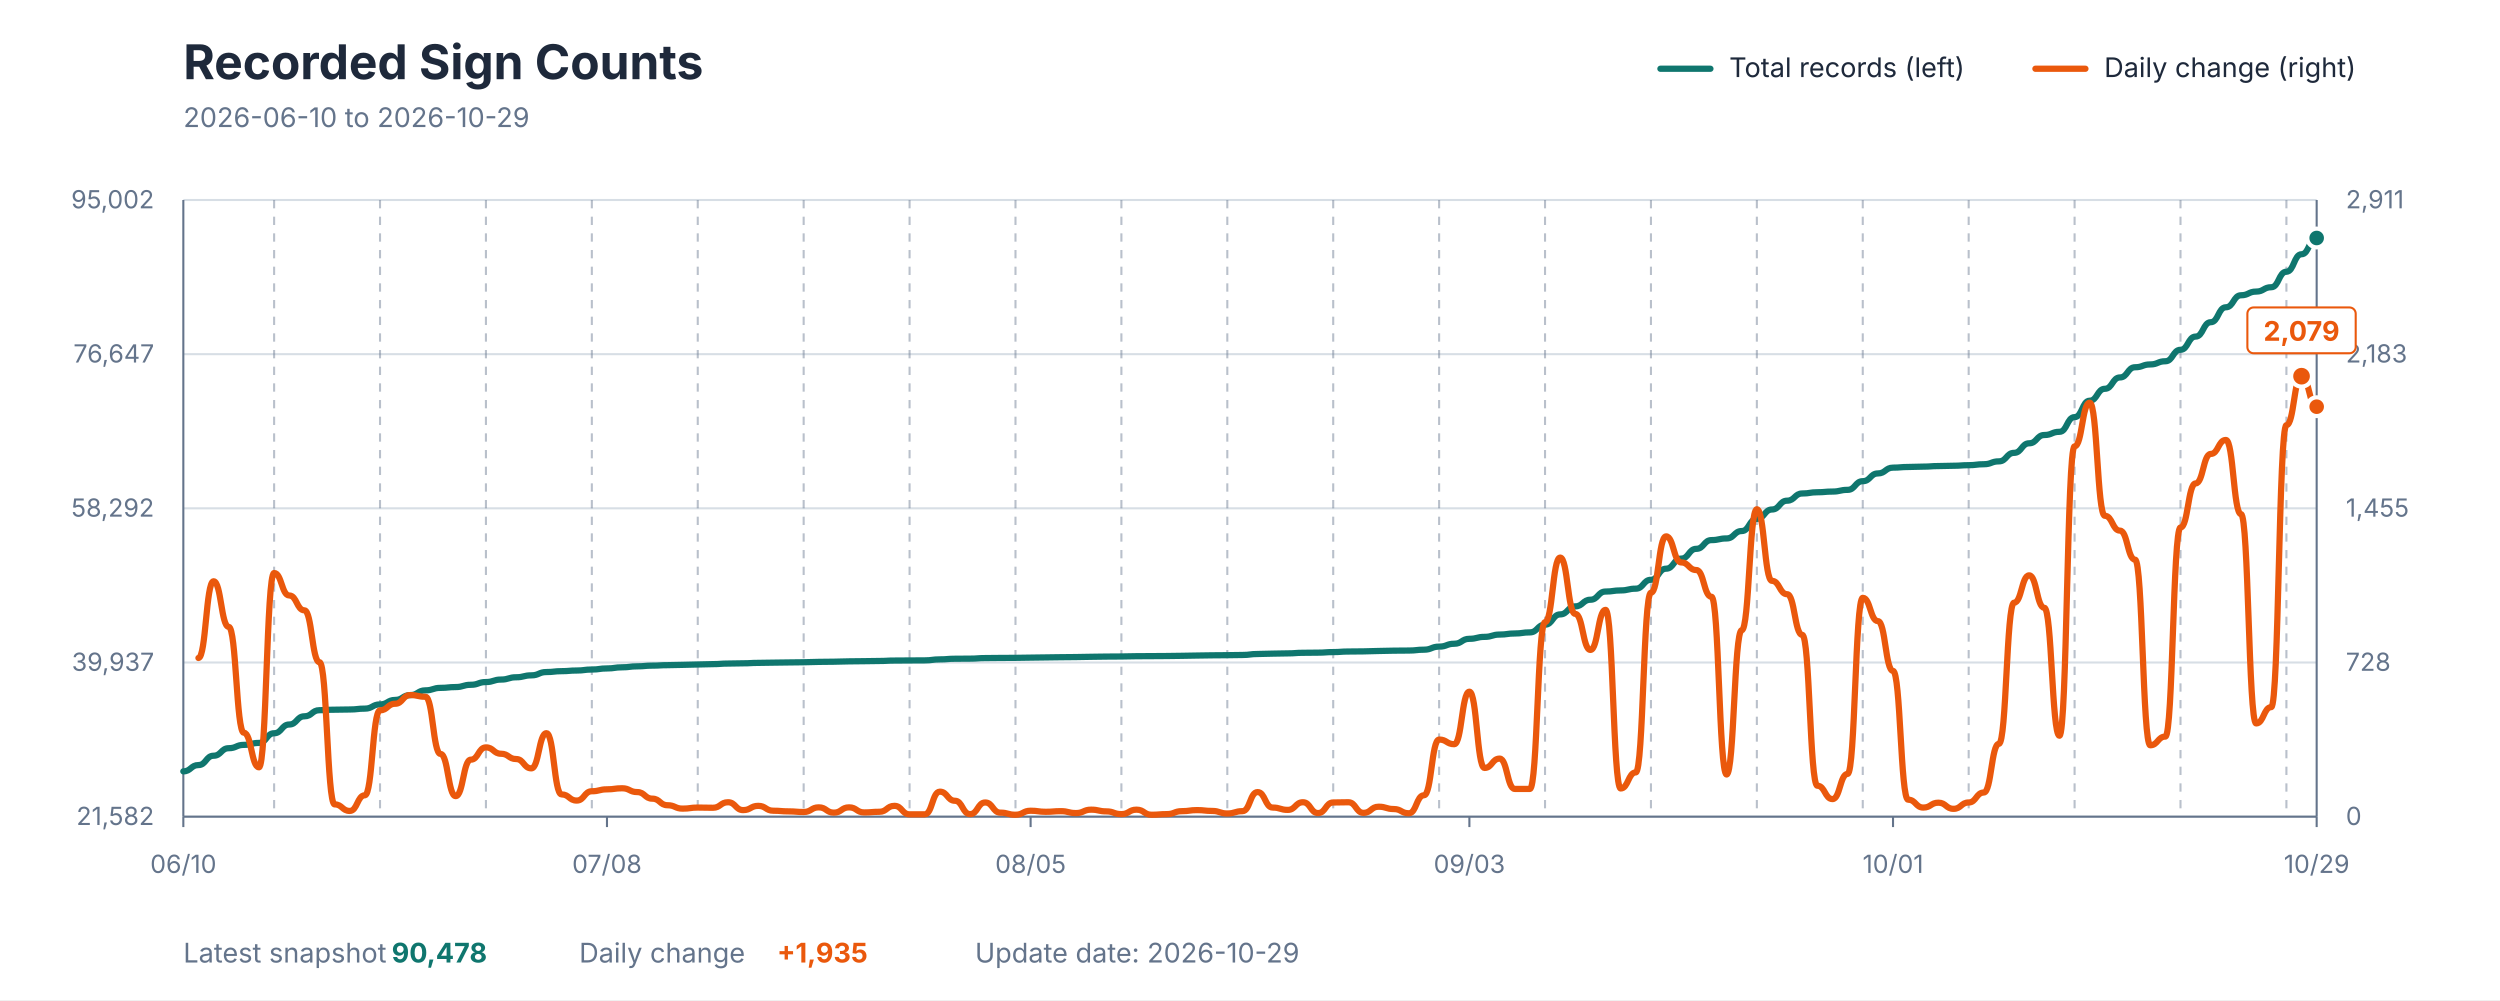
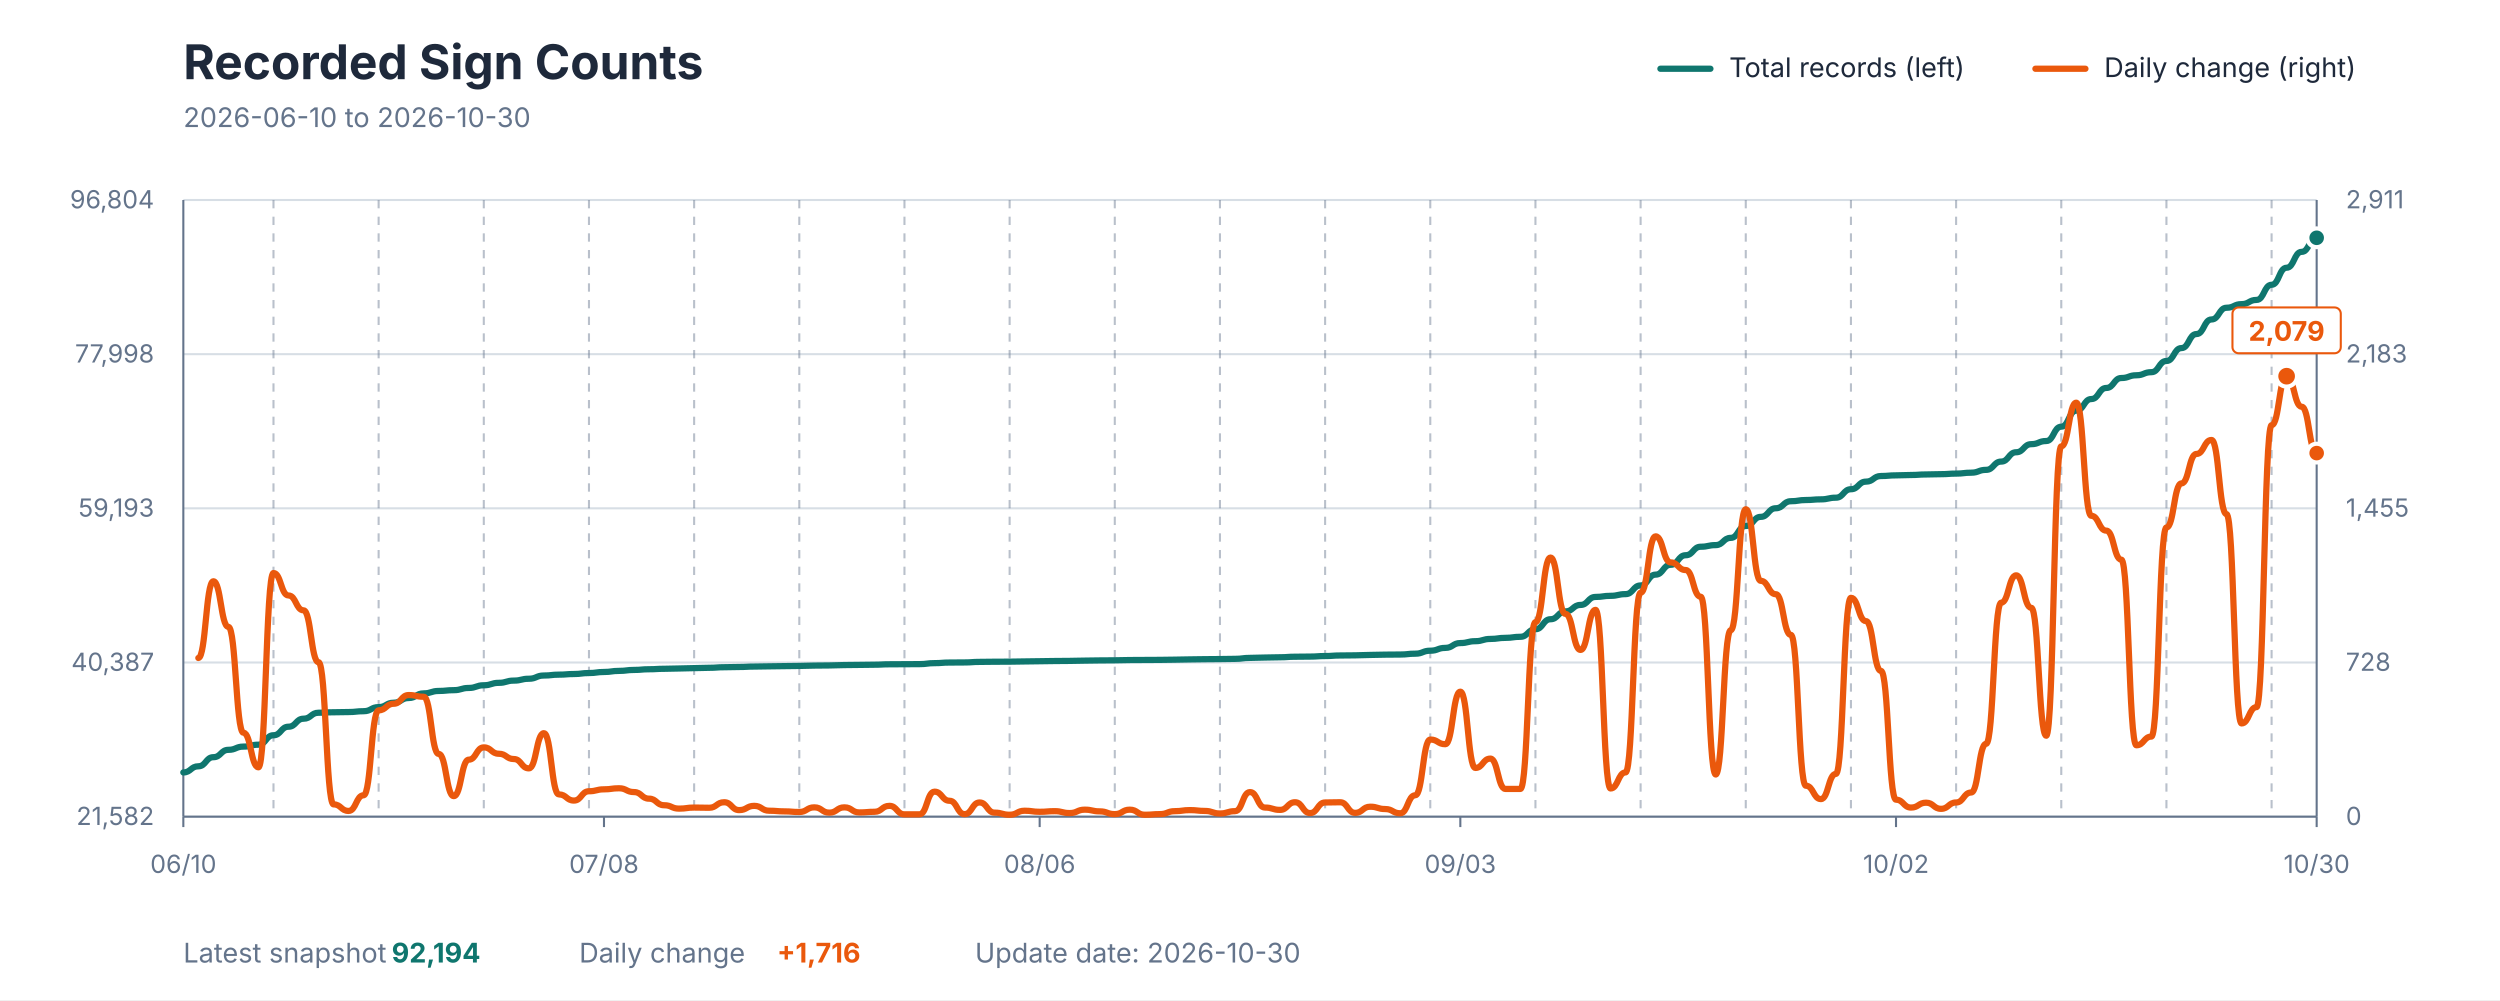
<svg xmlns="http://www.w3.org/2000/svg" viewBox="0 0 1200 480" role="img" aria-labelledby="title description">
  <style>
    text { font-family: -apple-system, BlinkMacSystemFont, "Segoe UI", sans-serif; }
    .title { fill: #1E293B; font-size: 23px; font-weight: 700; }
    .subtitle { fill: #64748B; font-size: 13px; }
    .axis-label { fill: #64748B; font-size: 12px; }
    .grid { stroke: #D7DEE5; stroke-width: 1; }
    .week { stroke: #64748B; stroke-width: 1; stroke-dasharray: 4 4; opacity: 0.45; }
    .axis { stroke: #64748B; stroke-width: 1; }
    .legend { fill: #1E293B; font-size: 13px; }
    .value { font-size: 13px; font-weight: 700; }
  </style>
  <rect width="1200" height="480" fill="#FFFFFF" />
  <text x="88" y="38" class="title">Recorded Sign Counts</text>
-   <text x="88" y="61" class="subtitle">2026-06-10 to 2026-10-29</text>
+   <text x="88" y="61" class="subtitle">2026-06-10 to 2026-10-30</text>
  <line x1="797" y1="33" x2="821" y2="33" stroke="#0F766E" stroke-width="3" stroke-linecap="round" />
  <text x="830" y="37" class="legend">Total records (left)</text>
  <line x1="977" y1="33" x2="1001" y2="33" stroke="#EA580C" stroke-width="3" stroke-linecap="round" />
  <text x="1010" y="37" class="legend">Daily change (right)</text>
  <line x1="88" y1="392" x2="1112" y2="392" class="grid" />
  <line x1="88" y1="318" x2="1112" y2="318" class="grid" />
  <line x1="88" y1="244" x2="1112" y2="244" class="grid" />
  <line x1="88" y1="170" x2="1112" y2="170" class="grid" />
  <line x1="88" y1="96" x2="1112" y2="96" class="grid" />
-   <line x1="131.574" y1="96" x2="131.574" y2="392" class="week" />
-   <line x1="182.411" y1="96" x2="182.411" y2="392" class="week" />
-   <line x1="233.248" y1="96" x2="233.248" y2="392" class="week" />
-   <line x1="284.085" y1="96" x2="284.085" y2="392" class="week" />
-   <line x1="334.922" y1="96" x2="334.922" y2="392" class="week" />
-   <line x1="385.759" y1="96" x2="385.759" y2="392" class="week" />
-   <line x1="436.596" y1="96" x2="436.596" y2="392" class="week" />
-   <line x1="487.433" y1="96" x2="487.433" y2="392" class="week" />
-   <line x1="538.27" y1="96" x2="538.27" y2="392" class="week" />
-   <line x1="589.106" y1="96" x2="589.106" y2="392" class="week" />
-   <line x1="639.943" y1="96" x2="639.943" y2="392" class="week" />
-   <line x1="690.78" y1="96" x2="690.78" y2="392" class="week" />
-   <line x1="741.617" y1="96" x2="741.617" y2="392" class="week" />
-   <line x1="792.454" y1="96" x2="792.454" y2="392" class="week" />
-   <line x1="843.291" y1="96" x2="843.291" y2="392" class="week" />
-   <line x1="894.128" y1="96" x2="894.128" y2="392" class="week" />
-   <line x1="944.965" y1="96" x2="944.965" y2="392" class="week" />
-   <line x1="995.801" y1="96" x2="995.801" y2="392" class="week" />
-   <line x1="1046.638" y1="96" x2="1046.638" y2="392" class="week" />
-   <line x1="1097.475" y1="96" x2="1097.475" y2="392" class="week" />
+   <line x1="131.268" y1="96" x2="131.268" y2="392" class="week" />
+   <line x1="181.746" y1="96" x2="181.746" y2="392" class="week" />
+   <line x1="232.225" y1="96" x2="232.225" y2="392" class="week" />
+   <line x1="282.704" y1="96" x2="282.704" y2="392" class="week" />
+   <line x1="333.183" y1="96" x2="333.183" y2="392" class="week" />
+   <line x1="383.662" y1="96" x2="383.662" y2="392" class="week" />
+   <line x1="434.141" y1="96" x2="434.141" y2="392" class="week" />
+   <line x1="484.62" y1="96" x2="484.62" y2="392" class="week" />
+   <line x1="535.099" y1="96" x2="535.099" y2="392" class="week" />
+   <line x1="585.577" y1="96" x2="585.577" y2="392" class="week" />
+   <line x1="636.056" y1="96" x2="636.056" y2="392" class="week" />
+   <line x1="686.535" y1="96" x2="686.535" y2="392" class="week" />
+   <line x1="737.014" y1="96" x2="737.014" y2="392" class="week" />
+   <line x1="787.493" y1="96" x2="787.493" y2="392" class="week" />
+   <line x1="837.972" y1="96" x2="837.972" y2="392" class="week" />
+   <line x1="888.451" y1="96" x2="888.451" y2="392" class="week" />
+   <line x1="938.93" y1="96" x2="938.93" y2="392" class="week" />
+   <line x1="989.408" y1="96" x2="989.408" y2="392" class="week" />
+   <line x1="1039.887" y1="96" x2="1039.887" y2="392" class="week" />
+   <line x1="1090.366" y1="96" x2="1090.366" y2="392" class="week" />
  <line x1="88" y1="96" x2="88" y2="392" class="axis" />
  <line x1="1112" y1="96" x2="1112" y2="392" class="axis" />
  <line x1="88" y1="392" x2="1112" y2="392" class="axis" />
  <text x="74" y="396" text-anchor="end" class="axis-label">21,582</text>
-   <text x="74" y="322" text-anchor="end" class="axis-label">39,937</text>
-   <text x="74" y="248" text-anchor="end" class="axis-label">58,292</text>
-   <text x="74" y="174" text-anchor="end" class="axis-label">76,647</text>
-   <text x="74" y="100" text-anchor="end" class="axis-label">95,002</text>
+   <text x="74" y="322" text-anchor="end" class="axis-label">40,387</text>
+   <text x="74" y="248" text-anchor="end" class="axis-label">59,193</text>
+   <text x="74" y="174" text-anchor="end" class="axis-label">77,998</text>
+   <text x="74" y="100" text-anchor="end" class="axis-label">96,804</text>
  <text x="1126" y="396" text-anchor="start" class="axis-label">0</text>
  <text x="1126" y="322" text-anchor="start" class="axis-label">728</text>
  <text x="1126" y="248" text-anchor="start" class="axis-label">1,455</text>
  <text x="1126" y="174" text-anchor="start" class="axis-label">2,183</text>
  <text x="1126" y="100" text-anchor="start" class="axis-label">2,911</text>
  <line x1="88" y1="392" x2="88" y2="397" class="axis" />
  <text x="88" y="419" text-anchor="middle" class="axis-label">06/10</text>
-   <line x1="291.348" y1="392" x2="291.348" y2="397" class="axis" />
-   <text x="291.348" y="419" text-anchor="middle" class="axis-label">07/08</text>
-   <line x1="494.695" y1="392" x2="494.695" y2="397" class="axis" />
-   <text x="494.695" y="419" text-anchor="middle" class="axis-label">08/05</text>
-   <line x1="705.305" y1="392" x2="705.305" y2="397" class="axis" />
-   <text x="705.305" y="419" text-anchor="middle" class="axis-label">09/03</text>
-   <line x1="908.652" y1="392" x2="908.652" y2="397" class="axis" />
-   <text x="908.652" y="419" text-anchor="middle" class="axis-label">10/01</text>
+   <line x1="289.915" y1="392" x2="289.915" y2="397" class="axis" />
+   <text x="289.915" y="419" text-anchor="middle" class="axis-label">07/08</text>
+   <line x1="499.042" y1="392" x2="499.042" y2="397" class="axis" />
+   <text x="499.042" y="419" text-anchor="middle" class="axis-label">08/06</text>
+   <line x1="700.958" y1="392" x2="700.958" y2="397" class="axis" />
+   <text x="700.958" y="419" text-anchor="middle" class="axis-label">09/03</text>
+   <line x1="910.085" y1="392" x2="910.085" y2="397" class="axis" />
+   <text x="910.085" y="419" text-anchor="middle" class="axis-label">10/02</text>
  <line x1="1112" y1="392" x2="1112" y2="397" class="axis" />
-   <text x="1112" y="419" text-anchor="middle" class="axis-label">10/29</text>
-   <path d="M 88.00 370.25 C 91.63 370.25, 91.63 367.23, 95.26 367.23 C 98.89 367.23, 98.89 362.75, 102.52 362.75 C 106.16 362.75, 106.16 359.14, 109.79 359.14 C 113.42 359.14, 113.42 357.54, 117.05 357.54 C 120.68 357.54, 120.68 356.60, 124.31 356.60 C 127.94 356.60, 127.94 351.96, 131.57 351.96 C 135.21 351.96, 135.21 347.76, 138.84 347.76 C 142.47 347.76, 142.47 343.83, 146.10 343.83 C 149.73 343.83, 149.73 340.89, 153.36 340.89 C 156.99 340.89, 156.99 340.66, 160.62 340.66 C 164.26 340.66, 164.26 340.55, 167.89 340.55 C 171.52 340.55, 171.52 340.14, 175.15 340.14 C 178.78 340.14, 178.78 338.12, 182.41 338.12 C 186.04 338.12, 186.04 335.97, 189.67 335.97 C 193.30 335.97, 193.30 333.65, 196.94 333.65 C 200.57 333.65, 200.57 331.37, 204.20 331.37 C 207.83 331.37, 207.83 330.18, 211.46 330.18 C 215.09 330.18, 215.09 329.79, 218.72 329.79 C 222.35 329.79, 222.35 328.70, 225.99 328.70 C 229.62 328.70, 229.62 327.38, 233.25 327.38 C 236.88 327.38, 236.88 326.19, 240.51 326.19 C 244.14 326.19, 244.14 325.09, 247.77 325.09 C 251.40 325.09, 251.40 324.17, 255.04 324.17 C 258.67 324.17, 258.67 322.58, 262.30 322.58 C 265.93 322.58, 265.93 322.16, 269.56 322.16 C 273.19 322.16, 273.19 321.85, 276.82 321.85 C 280.45 321.85, 280.45 321.37, 284.09 321.37 C 287.72 321.37, 287.72 320.85, 291.35 320.85 C 294.98 320.85, 294.98 320.31, 298.61 320.31 C 302.24 320.31, 302.24 319.84, 305.87 319.84 C 309.50 319.84, 309.50 319.50, 313.13 319.50 C 316.77 319.50, 316.77 319.28, 320.40 319.28 C 324.03 319.28, 324.03 319.13, 327.66 319.13 C 331.29 319.13, 331.29 318.95, 334.92 318.95 C 338.55 318.95, 338.55 318.78, 342.18 318.78 C 345.82 318.78, 345.82 318.51, 349.45 318.51 C 353.08 318.51, 353.08 318.39, 356.71 318.39 C 360.34 318.39, 360.34 318.18, 363.97 318.18 C 367.60 318.18, 367.60 318.07, 371.23 318.07 C 374.87 318.07, 374.87 317.97, 378.50 317.97 C 382.13 317.97, 382.13 317.88, 385.76 317.88 C 389.39 317.88, 389.39 317.70, 393.02 317.70 C 396.65 317.70, 396.65 317.62, 400.28 317.62 C 403.91 317.62, 403.91 317.45, 407.55 317.45 C 411.18 317.45, 411.18 317.37, 414.81 317.37 C 418.44 317.37, 418.44 317.27, 422.07 317.27 C 425.70 317.27, 425.70 317.07, 429.33 317.07 C 432.96 317.07, 432.96 317.02, 436.60 317.02 C 440.23 317.02, 440.23 316.98, 443.86 316.98 C 447.49 316.98, 447.49 316.50, 451.12 316.50 C 454.75 316.50, 454.75 316.20, 458.38 316.20 C 462.01 316.20, 462.01 316.15, 465.65 316.15 C 469.28 316.15, 469.28 315.88, 472.91 315.88 C 476.54 315.88, 476.54 315.81, 480.17 315.81 C 483.80 315.81, 483.80 315.77, 487.43 315.77 C 491.06 315.77, 491.06 315.66, 494.70 315.66 C 498.33 315.66, 498.33 315.56, 501.96 315.56 C 505.59 315.56, 505.59 315.46, 509.22 315.46 C 512.85 315.46, 512.85 315.39, 516.48 315.39 C 520.11 315.39, 520.11 315.26, 523.74 315.26 C 527.38 315.26, 527.38 315.16, 531.01 315.16 C 534.64 315.16, 534.64 315.11, 538.27 315.11 C 541.90 315.11, 541.90 314.98, 545.53 314.98 C 549.16 314.98, 549.16 314.94, 552.79 314.94 C 556.43 314.94, 556.43 314.89, 560.06 314.89 C 563.69 314.89, 563.69 314.79, 567.32 314.79 C 570.95 314.79, 570.95 314.66, 574.58 314.66 C 578.21 314.66, 578.21 314.55, 581.84 314.55 C 585.48 314.55, 585.48 314.49, 589.11 314.49 C 592.74 314.49, 592.74 314.39, 596.37 314.39 C 600.00 314.39, 600.00 313.92, 603.63 313.92 C 607.26 313.92, 607.26 313.75, 610.89 313.75 C 614.52 313.75, 614.52 313.62, 618.16 313.62 C 621.79 313.62, 621.79 313.34, 625.42 313.34 C 629.05 313.34, 629.05 313.27, 632.68 313.27 C 636.31 313.27, 636.31 313.00, 639.94 313.00 C 643.57 313.00, 643.57 312.73, 647.21 312.73 C 650.84 312.73, 650.84 312.66, 654.47 312.66 C 658.10 312.66, 658.10 312.47, 661.73 312.47 C 665.36 312.47, 665.36 312.32, 668.99 312.32 C 672.62 312.32, 672.62 312.26, 676.26 312.26 C 679.89 312.26, 679.89 311.85, 683.52 311.85 C 687.15 311.85, 687.15 310.38, 690.78 310.38 C 694.41 310.38, 694.41 309.00, 698.04 309.00 C 701.67 309.00, 701.67 306.63, 705.30 306.63 C 708.94 306.63, 708.94 305.70, 712.57 305.70 C 716.20 305.70, 716.20 304.59, 719.83 304.59 C 723.46 304.59, 723.46 304.07, 727.09 304.07 C 730.72 304.07, 730.72 303.54, 734.35 303.54 C 737.99 303.54, 737.99 299.84, 741.62 299.84 C 745.25 299.84, 745.25 294.91, 748.88 294.91 C 752.51 294.91, 752.51 291.05, 756.14 291.05 C 759.77 291.05, 759.77 287.87, 763.40 287.87 C 767.04 287.87, 767.04 283.94, 770.67 283.94 C 774.30 283.94, 774.30 283.40, 777.93 283.40 C 781.56 283.40, 781.56 282.56, 785.19 282.56 C 788.82 282.56, 788.82 278.30, 792.45 278.30 C 796.09 278.30, 796.09 272.97, 799.72 272.97 C 803.35 272.97, 803.35 268.13, 806.98 268.13 C 810.61 268.13, 810.61 263.44, 814.24 263.44 C 817.87 263.44, 817.87 259.25, 821.50 259.25 C 825.13 259.25, 825.13 258.45, 828.77 258.45 C 832.40 258.45, 832.40 254.90, 836.03 254.90 C 839.66 254.90, 839.66 249.05, 843.29 249.05 C 846.92 249.05, 846.92 244.56, 850.55 244.56 C 854.18 244.56, 854.18 240.33, 857.82 240.33 C 861.45 240.33, 861.45 236.87, 865.08 236.87 C 868.71 236.87, 868.71 236.28, 872.34 236.28 C 875.97 236.28, 875.97 235.95, 879.60 235.95 C 883.23 235.95, 883.23 235.13, 886.87 235.13 C 890.50 235.13, 890.50 230.97, 894.13 230.97 C 897.76 230.97, 897.76 227.25, 901.39 227.25 C 905.02 227.25, 905.02 224.47, 908.65 224.47 C 912.28 224.47, 912.28 224.15, 915.91 224.15 C 919.55 224.15, 919.55 223.98, 923.18 223.98 C 926.81 223.98, 926.81 223.71, 930.44 223.71 C 934.07 223.71, 934.07 223.56, 937.70 223.56 C 941.33 223.56, 941.33 223.29, 944.96 223.29 C 948.60 223.29, 948.60 222.83, 952.23 222.83 C 955.86 222.83, 955.86 221.45, 959.49 221.45 C 963.12 221.45, 963.12 217.37, 966.75 217.37 C 970.38 217.37, 970.38 212.78, 974.01 212.78 C 977.65 212.78, 977.65 208.81, 981.28 208.81 C 984.91 208.81, 984.91 207.27, 988.54 207.27 C 992.17 207.27, 992.17 200.22, 995.80 200.22 C 999.43 200.22, 999.43 192.34, 1003.06 192.34 C 1006.70 192.34, 1006.70 186.62, 1010.33 186.62 C 1013.96 186.62, 1013.96 181.17, 1017.59 181.17 C 1021.22 181.17, 1021.22 176.28, 1024.85 176.28 C 1028.48 176.28, 1028.48 174.93, 1032.11 174.93 C 1035.74 174.93, 1035.74 173.40, 1039.38 173.40 C 1043.01 173.40, 1043.01 167.90, 1046.64 167.90 C 1050.27 167.90, 1050.27 161.56, 1053.90 161.56 C 1057.53 161.56, 1057.53 154.66, 1061.16 154.66 C 1064.79 154.66, 1064.79 147.49, 1068.43 147.49 C 1072.06 147.49, 1072.06 141.73, 1075.69 141.73 C 1079.32 141.73, 1079.32 139.96, 1082.95 139.96 C 1086.58 139.96, 1086.58 137.87, 1090.21 137.87 C 1093.84 137.87, 1093.84 130.42, 1097.48 130.42 C 1101.11 130.42, 1101.11 122.04, 1104.74 122.04 C 1108.37 122.04, 1108.37 114.24, 1112.00 114.24" fill="none" stroke="#0F766E" stroke-width="3" stroke-linecap="round" stroke-linejoin="round" />
-   <path d="M 95.26 315.83 C 98.89 315.83, 98.89 279.01, 102.52 279.01 C 106.16 279.01, 106.16 300.88, 109.79 300.88 C 113.42 300.88, 113.42 351.73, 117.05 351.73 C 120.68 351.73, 120.68 368.30, 124.31 368.30 C 127.94 368.30, 127.94 275.05, 131.57 275.05 C 135.21 275.05, 135.21 285.83, 138.84 285.83 C 142.47 285.83, 142.47 292.95, 146.10 292.95 C 149.73 292.95, 149.73 317.86, 153.36 317.86 C 156.99 317.86, 156.99 386.10, 160.62 386.10 C 164.26 386.10, 164.26 389.25, 167.89 389.25 C 171.52 389.25, 171.52 381.73, 175.15 381.73 C 178.78 381.73, 178.78 340.95, 182.41 340.95 C 186.04 340.95, 186.04 337.80, 189.67 337.80 C 193.30 337.80, 193.30 333.63, 196.94 333.63 C 200.57 333.63, 200.57 334.44, 204.20 334.44 C 207.83 334.44, 207.83 361.90, 211.46 361.90 C 215.09 361.90, 215.09 382.14, 218.72 382.14 C 222.35 382.14, 222.35 364.64, 225.99 364.64 C 229.62 364.64, 229.62 358.75, 233.25 358.75 C 236.88 358.75, 236.88 361.80, 240.51 361.80 C 244.14 361.80, 244.14 364.34, 247.77 364.34 C 251.40 364.34, 251.40 368.81, 255.04 368.81 C 258.67 368.81, 258.67 351.93, 262.30 351.93 C 265.93 351.93, 265.93 381.32, 269.56 381.32 C 273.19 381.32, 273.19 384.27, 276.82 384.27 C 280.45 384.27, 280.45 379.80, 284.09 379.80 C 287.72 379.80, 287.72 378.88, 291.35 378.88 C 294.98 378.88, 294.98 378.37, 298.61 378.37 C 302.24 378.37, 302.24 380.20, 305.87 380.20 C 309.50 380.20, 309.50 383.36, 313.13 383.36 C 316.77 383.36, 316.77 386.51, 320.40 386.51 C 324.03 386.51, 324.03 388.14, 327.66 388.14 C 331.29 388.14, 331.29 387.63, 334.92 387.63 C 338.55 387.63, 338.55 387.73, 342.18 387.73 C 345.82 387.73, 345.82 385.08, 349.45 385.08 C 353.08 385.08, 353.08 388.85, 356.71 388.85 C 360.34 388.85, 360.34 386.81, 363.97 386.81 C 367.60 386.81, 367.60 389.15, 371.23 389.15 C 374.87 389.15, 374.87 389.46, 378.50 389.46 C 382.13 389.46, 382.13 389.76, 385.76 389.76 C 389.39 389.76, 389.39 387.53, 393.02 387.53 C 396.65 387.53, 396.65 390.07, 400.28 390.07 C 403.91 390.07, 403.91 387.53, 407.55 387.53 C 411.18 387.53, 411.18 389.97, 414.81 389.97 C 418.44 389.97, 418.44 389.66, 422.07 389.66 C 425.70 389.66, 425.70 386.81, 429.33 386.81 C 432.96 386.81, 432.96 390.88, 436.60 390.88 C 440.23 390.88, 440.23 390.88, 443.86 390.88 C 447.49 390.88, 447.49 380.00, 451.12 380.00 C 454.75 380.00, 454.75 384.37, 458.38 384.37 C 462.01 384.37, 462.01 390.78, 465.65 390.78 C 469.28 390.78, 469.28 385.19, 472.91 385.19 C 476.54 385.19, 476.54 390.07, 480.17 390.07 C 483.80 390.07, 483.80 391.08, 487.43 391.08 C 491.06 391.08, 491.06 389.15, 494.70 389.15 C 498.33 389.15, 498.33 389.66, 501.96 389.66 C 505.59 389.66, 505.59 389.36, 509.22 389.36 C 512.85 389.36, 512.85 390.27, 516.48 390.27 C 520.11 390.27, 520.11 388.64, 523.74 388.64 C 527.38 388.64, 527.38 389.46, 531.01 389.46 C 534.64 389.46, 534.64 390.78, 538.27 390.78 C 541.90 390.78, 541.90 388.64, 545.53 388.64 C 549.16 388.64, 549.16 391.08, 552.79 391.08 C 556.43 391.08, 556.43 390.78, 560.06 390.78 C 563.69 390.78, 563.69 389.36, 567.32 389.36 C 570.95 389.36, 570.95 388.85, 574.58 388.85 C 578.21 388.85, 578.21 389.25, 581.84 389.25 C 585.48 389.25, 585.48 390.47, 589.11 390.47 C 592.74 390.47, 592.74 389.36, 596.37 389.36 C 600.00 389.36, 600.00 380.20, 603.63 380.20 C 607.26 380.20, 607.26 387.63, 610.89 387.63 C 614.52 387.63, 614.52 388.75, 618.16 388.75 C 621.79 388.75, 621.79 385.08, 625.42 385.08 C 629.05 385.08, 629.05 390.27, 632.68 390.27 C 636.31 390.27, 636.31 385.19, 639.94 385.19 C 643.57 385.19, 643.57 385.08, 647.21 385.08 C 650.84 385.08, 650.84 390.17, 654.47 390.17 C 658.10 390.17, 658.10 387.22, 661.73 387.22 C 665.36 387.22, 665.36 388.34, 668.99 388.34 C 672.62 388.34, 672.62 390.37, 676.26 390.37 C 679.89 390.37, 679.89 381.73, 683.52 381.73 C 687.15 381.73, 687.15 354.98, 690.78 354.98 C 694.41 354.98, 694.41 357.22, 698.04 357.22 C 701.67 357.22, 701.67 332.00, 705.30 332.00 C 708.94 332.00, 708.94 368.61, 712.57 368.61 C 716.20 368.61, 716.20 364.13, 719.83 364.13 C 723.46 364.13, 723.46 378.68, 727.09 378.68 C 730.72 378.68, 730.72 378.68, 734.35 378.68 C 737.99 378.68, 737.99 298.64, 741.62 298.64 C 745.25 298.64, 745.25 267.62, 748.88 267.62 C 752.51 267.62, 752.51 294.68, 756.14 294.68 C 759.77 294.68, 759.77 311.96, 763.40 311.96 C 767.04 311.96, 767.04 292.74, 770.67 292.74 C 774.30 292.74, 774.30 378.47, 777.93 378.47 C 781.56 378.47, 781.56 370.75, 785.19 370.75 C 788.82 370.75, 788.82 284.51, 792.45 284.51 C 796.09 284.51, 796.09 257.45, 799.72 257.45 C 803.35 257.45, 803.35 269.96, 806.98 269.96 C 810.61 269.96, 810.61 273.62, 814.24 273.62 C 817.87 273.62, 817.87 286.44, 821.50 286.44 C 825.13 286.44, 825.13 371.76, 828.77 371.76 C 832.40 371.76, 832.40 302.51, 836.03 302.51 C 839.66 302.51, 839.66 244.44, 843.29 244.44 C 846.92 244.44, 846.92 278.81, 850.55 278.81 C 854.18 278.81, 854.18 285.22, 857.82 285.22 C 861.45 285.22, 861.45 304.74, 865.08 304.74 C 868.71 304.74, 868.71 377.15, 872.34 377.15 C 875.97 377.15, 875.97 383.56, 879.60 383.56 C 883.23 383.56, 883.23 371.46, 886.87 371.46 C 890.50 371.46, 890.50 286.95, 894.13 286.95 C 897.76 286.95, 897.76 298.13, 901.39 298.13 C 905.02 298.13, 905.02 322.03, 908.65 322.03 C 912.28 322.03, 912.28 383.86, 915.91 383.86 C 919.55 383.86, 919.55 387.63, 923.18 387.63 C 926.81 387.63, 926.81 385.29, 930.44 385.29 C 934.07 385.29, 934.07 388.24, 937.70 388.24 C 941.33 388.24, 941.33 385.19, 944.96 385.19 C 948.60 385.19, 948.60 380.41, 952.23 380.41 C 955.86 380.41, 955.86 357.02, 959.49 357.02 C 963.12 357.02, 963.12 289.29, 966.75 289.29 C 970.38 289.29, 970.38 276.17, 974.01 276.17 C 977.65 276.17, 977.65 291.73, 981.28 291.73 C 984.91 291.73, 984.91 353.15, 988.54 353.15 C 992.17 353.15, 992.17 214.23, 995.80 214.23 C 999.43 214.23, 999.43 193.28, 1003.06 193.28 C 1006.70 193.28, 1006.70 247.59, 1010.33 247.59 C 1013.96 247.59, 1013.96 254.71, 1017.59 254.71 C 1021.22 254.71, 1021.22 268.64, 1024.85 268.64 C 1028.48 268.64, 1028.48 357.73, 1032.11 357.73 C 1035.74 357.73, 1035.74 353.56, 1039.38 353.56 C 1043.01 353.56, 1043.01 253.18, 1046.64 253.18 C 1050.27 253.18, 1050.27 232.03, 1053.90 232.03 C 1057.53 232.03, 1057.53 217.89, 1061.16 217.89 C 1064.79 217.89, 1064.79 211.18, 1068.43 211.18 C 1072.06 211.18, 1072.06 246.78, 1075.69 246.78 C 1079.32 246.78, 1079.32 347.25, 1082.95 347.25 C 1086.58 347.25, 1086.58 339.42, 1090.21 339.42 C 1093.84 339.42, 1093.84 204.06, 1097.48 204.06 C 1101.11 204.06, 1101.11 180.57, 1104.74 180.57 C 1108.37 180.57, 1108.37 195.22, 1112.00 195.22" fill="none" stroke="#EA580C" stroke-width="3" stroke-linecap="round" stroke-linejoin="round" />
-   <circle cx="1104.738" cy="180.571" r="5" fill="#EA580C" stroke="#FFFFFF" stroke-width="2" />
-   <rect x="1078.738" y="147.571" width="52" height="22" rx="3" fill="#FFFFFF" stroke="#EA580C" stroke-width="1" />
-   <text x="1104.738" y="163.571" text-anchor="middle" class="value" fill="#EA580C">2,079</text>
-   <circle cx="1112" cy="114.238" r="4.5" fill="#0F766E" stroke="#FFFFFF" stroke-width="2" />
-   <circle cx="1112" cy="195.216" r="4.5" fill="#EA580C" stroke="#FFFFFF" stroke-width="2" />
+   <text x="1112" y="419" text-anchor="middle" class="axis-label">10/30</text>
+   <path d="M 88.00 370.77 C 91.61 370.77, 91.61 367.82, 95.21 367.82 C 98.82 367.82, 98.82 363.45, 102.42 363.45 C 106.03 363.45, 106.03 359.92, 109.63 359.92 C 113.24 359.92, 113.24 358.37, 116.85 358.37 C 120.45 358.37, 120.45 357.45, 124.06 357.45 C 127.66 357.45, 127.66 352.92, 131.27 352.92 C 134.87 352.92, 134.87 348.82, 138.48 348.82 C 142.08 348.82, 142.08 344.98, 145.69 344.98 C 149.30 344.98, 149.30 342.11, 152.90 342.11 C 156.51 342.11, 156.51 341.89, 160.11 341.89 C 163.72 341.89, 163.72 341.78, 167.32 341.78 C 170.93 341.78, 170.93 341.38, 174.54 341.38 C 178.14 341.38, 178.14 339.41, 181.75 339.41 C 185.35 339.41, 185.35 337.31, 188.96 337.31 C 192.56 337.31, 192.56 335.05, 196.17 335.05 C 199.77 335.05, 199.77 332.82, 203.38 332.82 C 206.99 332.82, 206.99 331.66, 210.59 331.66 C 214.20 331.66, 214.20 331.28, 217.80 331.28 C 221.41 331.28, 221.41 330.22, 225.01 330.22 C 228.62 330.22, 228.62 328.93, 232.23 328.93 C 235.83 328.93, 235.83 327.76, 239.44 327.76 C 243.04 327.76, 243.04 326.69, 246.65 326.69 C 250.25 326.69, 250.25 325.80, 253.86 325.80 C 257.46 325.80, 257.46 324.25, 261.07 324.25 C 264.68 324.25, 264.68 323.83, 268.28 323.83 C 271.89 323.83, 271.89 323.53, 275.49 323.53 C 279.10 323.53, 279.10 323.06, 282.70 323.06 C 286.31 323.06, 286.31 322.55, 289.92 322.55 C 293.52 322.55, 293.52 322.03, 297.13 322.03 C 300.73 322.03, 300.73 321.57, 304.34 321.57 C 307.94 321.57, 307.94 321.24, 311.55 321.24 C 315.15 321.24, 315.15 321.02, 318.76 321.02 C 322.37 321.02, 322.37 320.87, 325.97 320.87 C 329.58 320.87, 329.58 320.70, 333.18 320.70 C 336.79 320.70, 336.79 320.54, 340.39 320.54 C 344.00 320.54, 344.00 320.27, 347.61 320.27 C 351.21 320.27, 351.21 320.15, 354.82 320.15 C 358.42 320.15, 358.42 319.95, 362.03 319.95 C 365.63 319.95, 365.63 319.84, 369.24 319.84 C 372.85 319.84, 372.85 319.74, 376.45 319.74 C 380.06 319.74, 380.06 319.65, 383.66 319.65 C 387.27 319.65, 387.27 319.48, 390.87 319.48 C 394.48 319.48, 394.48 319.41, 398.08 319.41 C 401.69 319.41, 401.69 319.23, 405.30 319.23 C 408.90 319.23, 408.90 319.15, 412.51 319.15 C 416.11 319.15, 416.11 319.06, 419.72 319.06 C 423.32 319.06, 423.32 318.86, 426.93 318.86 C 430.54 318.86, 430.54 318.82, 434.14 318.82 C 437.75 318.82, 437.75 318.78, 441.35 318.78 C 444.96 318.78, 444.96 318.31, 448.56 318.31 C 452.17 318.31, 452.17 318.02, 455.77 318.02 C 459.38 318.02, 459.38 317.97, 462.99 317.97 C 466.59 317.97, 466.59 317.71, 470.20 317.71 C 473.80 317.71, 473.80 317.63, 477.41 317.63 C 481.01 317.63, 481.01 317.60, 484.62 317.60 C 488.23 317.60, 488.23 317.49, 491.83 317.49 C 495.44 317.49, 495.44 317.39, 499.04 317.39 C 502.65 317.39, 502.65 317.29, 506.25 317.29 C 509.86 317.29, 509.86 317.23, 513.46 317.23 C 517.07 317.23, 517.07 317.10, 520.68 317.10 C 524.28 317.10, 524.28 317.00, 527.89 317.00 C 531.49 317.00, 531.49 316.95, 535.10 316.95 C 538.70 316.95, 538.70 316.82, 542.31 316.82 C 545.92 316.82, 545.92 316.78, 549.52 316.78 C 553.13 316.78, 553.13 316.74, 556.73 316.74 C 560.34 316.74, 560.34 316.64, 563.94 316.64 C 567.55 316.64, 567.55 316.51, 571.15 316.51 C 574.76 316.51, 574.76 316.41, 578.37 316.41 C 581.97 316.41, 581.97 316.35, 585.58 316.35 C 589.18 316.35, 589.18 316.25, 592.79 316.25 C 596.39 316.25, 596.39 315.79, 600.00 315.79 C 603.61 315.79, 603.61 315.62, 607.21 315.62 C 610.82 315.62, 610.82 315.49, 614.42 315.49 C 618.03 315.49, 618.03 315.23, 621.63 315.23 C 625.24 315.23, 625.24 315.16, 628.85 315.16 C 632.45 315.16, 632.45 314.90, 636.06 314.90 C 639.66 314.90, 639.66 314.63, 643.27 314.63 C 646.87 314.63, 646.87 314.56, 650.48 314.56 C 654.08 314.56, 654.08 314.37, 657.69 314.37 C 661.30 314.37, 661.30 314.23, 664.90 314.23 C 668.51 314.23, 668.51 314.17, 672.11 314.17 C 675.72 314.17, 675.72 313.77, 679.32 313.77 C 682.93 313.77, 682.93 312.34, 686.54 312.34 C 690.14 312.34, 690.14 310.99, 693.75 310.99 C 697.35 310.99, 697.35 308.67, 700.96 308.67 C 704.56 308.67, 704.56 307.77, 708.17 307.77 C 711.77 307.77, 711.77 306.69, 715.38 306.69 C 718.99 306.69, 718.99 306.17, 722.59 306.17 C 726.20 306.17, 726.20 305.66, 729.80 305.66 C 733.41 305.66, 733.41 302.04, 737.01 302.04 C 740.62 302.04, 740.62 297.23, 744.23 297.23 C 747.83 297.23, 747.83 293.47, 751.44 293.47 C 755.04 293.47, 755.04 290.37, 758.65 290.37 C 762.25 290.37, 762.25 286.53, 765.86 286.53 C 769.46 286.53, 769.46 286.00, 773.07 286.00 C 776.68 286.00, 776.68 285.18, 780.28 285.18 C 783.89 285.18, 783.89 281.02, 787.49 281.02 C 791.10 281.02, 791.10 275.82, 794.70 275.82 C 798.31 275.82, 798.31 271.10, 801.92 271.10 C 805.52 271.10, 805.52 266.51, 809.13 266.51 C 812.73 266.51, 812.73 262.43, 816.34 262.43 C 819.94 262.43, 819.94 261.65, 823.55 261.65 C 827.15 261.65, 827.15 258.18, 830.76 258.18 C 834.37 258.18, 834.37 252.47, 837.97 252.47 C 841.58 252.47, 841.58 248.09, 845.18 248.09 C 848.79 248.09, 848.79 243.96, 852.39 243.96 C 856.00 243.96, 856.00 240.59, 859.61 240.59 C 863.21 240.59, 863.21 240.01, 866.82 240.01 C 870.42 240.01, 870.42 239.69, 874.03 239.69 C 877.63 239.69, 877.63 238.89, 881.24 238.89 C 884.85 238.89, 884.85 234.83, 888.45 234.83 C 892.06 234.83, 892.06 231.19, 895.66 231.19 C 899.27 231.19, 899.27 228.49, 902.87 228.49 C 906.48 228.49, 906.48 228.17, 910.08 228.17 C 913.69 228.17, 913.69 228.00, 917.30 228.00 C 920.90 228.00, 920.90 227.74, 924.51 227.74 C 928.11 227.74, 928.11 227.60, 931.72 227.60 C 935.32 227.60, 935.32 227.33, 938.93 227.33 C 942.54 227.33, 942.54 226.89, 946.14 226.89 C 949.75 226.89, 949.75 225.53, 953.35 225.53 C 956.96 225.53, 956.96 221.56, 960.56 221.56 C 964.17 221.56, 964.17 217.08, 967.77 217.08 C 971.38 217.08, 971.38 213.20, 974.99 213.20 C 978.59 213.20, 978.59 211.69, 982.20 211.69 C 985.80 211.69, 985.80 204.81, 989.41 204.81 C 993.01 204.81, 993.01 197.12, 996.62 197.12 C 1000.23 197.12, 1000.23 191.54, 1003.83 191.54 C 1007.44 191.54, 1007.44 186.22, 1011.04 186.22 C 1014.65 186.22, 1014.65 181.45, 1018.25 181.45 C 1021.86 181.45, 1021.86 180.13, 1025.46 180.13 C 1029.07 180.13, 1029.07 178.64, 1032.68 178.64 C 1036.28 178.64, 1036.28 173.27, 1039.89 173.27 C 1043.49 173.27, 1043.49 167.08, 1047.10 167.08 C 1050.70 167.08, 1050.70 160.34, 1054.31 160.34 C 1057.92 160.34, 1057.92 153.34, 1061.52 153.34 C 1065.13 153.34, 1065.13 147.72, 1068.73 147.72 C 1072.34 147.72, 1072.34 145.99, 1075.94 145.99 C 1079.55 145.99, 1079.55 143.96, 1083.15 143.96 C 1086.76 143.96, 1086.76 136.69, 1090.37 136.69 C 1093.97 136.69, 1093.97 128.51, 1097.58 128.51 C 1101.18 128.51, 1101.18 120.89, 1104.79 120.89 C 1108.39 120.89, 1108.39 114.14, 1112.00 114.14" fill="none" stroke="#0F766E" stroke-width="3" stroke-linecap="round" stroke-linejoin="round" />
+   <path d="M 95.21 315.83 C 98.82 315.83, 98.82 279.01, 102.42 279.01 C 106.03 279.01, 106.03 300.88, 109.63 300.88 C 113.24 300.88, 113.24 351.73, 116.85 351.73 C 120.45 351.73, 120.45 368.30, 124.06 368.30 C 127.66 368.30, 127.66 275.05, 131.27 275.05 C 134.87 275.05, 134.87 285.83, 138.48 285.83 C 142.08 285.83, 142.08 292.95, 145.69 292.95 C 149.30 292.95, 149.30 317.86, 152.90 317.86 C 156.51 317.86, 156.51 386.10, 160.11 386.10 C 163.72 386.10, 163.72 389.25, 167.32 389.25 C 170.93 389.25, 170.93 381.73, 174.54 381.73 C 178.14 381.73, 178.14 340.95, 181.75 340.95 C 185.35 340.95, 185.35 337.80, 188.96 337.80 C 192.56 337.80, 192.56 333.63, 196.17 333.63 C 199.77 333.63, 199.77 334.44, 203.38 334.44 C 206.99 334.44, 206.99 361.90, 210.59 361.90 C 214.20 361.90, 214.20 382.14, 217.80 382.14 C 221.41 382.14, 221.41 364.64, 225.01 364.64 C 228.62 364.64, 228.62 358.75, 232.23 358.75 C 235.83 358.75, 235.83 361.80, 239.44 361.80 C 243.04 361.80, 243.04 364.34, 246.65 364.34 C 250.25 364.34, 250.25 368.81, 253.86 368.81 C 257.46 368.81, 257.46 351.93, 261.07 351.93 C 264.68 351.93, 264.68 381.32, 268.28 381.32 C 271.89 381.32, 271.89 384.27, 275.49 384.27 C 279.10 384.27, 279.10 379.80, 282.70 379.80 C 286.31 379.80, 286.31 378.88, 289.92 378.88 C 293.52 378.88, 293.52 378.37, 297.13 378.37 C 300.73 378.37, 300.73 380.20, 304.34 380.20 C 307.94 380.20, 307.94 383.36, 311.55 383.36 C 315.15 383.36, 315.15 386.51, 318.76 386.51 C 322.37 386.51, 322.37 388.14, 325.97 388.14 C 329.58 388.14, 329.58 387.63, 333.18 387.63 C 336.79 387.63, 336.79 387.73, 340.39 387.73 C 344.00 387.73, 344.00 385.08, 347.61 385.08 C 351.21 385.08, 351.21 388.85, 354.82 388.85 C 358.42 388.85, 358.42 386.81, 362.03 386.81 C 365.63 386.81, 365.63 389.15, 369.24 389.15 C 372.85 389.15, 372.85 389.46, 376.45 389.46 C 380.06 389.46, 380.06 389.76, 383.66 389.76 C 387.27 389.76, 387.27 387.53, 390.87 387.53 C 394.48 387.53, 394.48 390.07, 398.08 390.07 C 401.69 390.07, 401.69 387.53, 405.30 387.53 C 408.90 387.53, 408.90 389.97, 412.51 389.97 C 416.11 389.97, 416.11 389.66, 419.72 389.66 C 423.32 389.66, 423.32 386.81, 426.93 386.81 C 430.54 386.81, 430.54 390.88, 434.14 390.88 C 437.75 390.88, 437.75 390.88, 441.35 390.88 C 444.96 390.88, 444.96 380.00, 448.56 380.00 C 452.17 380.00, 452.17 384.37, 455.77 384.37 C 459.38 384.37, 459.38 390.78, 462.99 390.78 C 466.59 390.78, 466.59 385.19, 470.20 385.19 C 473.80 385.19, 473.80 390.07, 477.41 390.07 C 481.01 390.07, 481.01 391.08, 484.62 391.08 C 488.23 391.08, 488.23 389.15, 491.83 389.15 C 495.44 389.15, 495.44 389.66, 499.04 389.66 C 502.65 389.66, 502.65 389.36, 506.25 389.36 C 509.86 389.36, 509.86 390.27, 513.46 390.27 C 517.07 390.27, 517.07 388.64, 520.68 388.64 C 524.28 388.64, 524.28 389.46, 527.89 389.46 C 531.49 389.46, 531.49 390.78, 535.10 390.78 C 538.70 390.78, 538.70 388.64, 542.31 388.64 C 545.92 388.64, 545.92 391.08, 549.52 391.08 C 553.13 391.08, 553.13 390.78, 556.73 390.78 C 560.34 390.78, 560.34 389.36, 563.94 389.36 C 567.55 389.36, 567.55 388.85, 571.15 388.85 C 574.76 388.85, 574.76 389.25, 578.37 389.25 C 581.97 389.25, 581.97 390.47, 585.58 390.47 C 589.18 390.47, 589.18 389.36, 592.79 389.36 C 596.39 389.36, 596.39 380.20, 600.00 380.20 C 603.61 380.20, 603.61 387.63, 607.21 387.63 C 610.82 387.63, 610.82 388.75, 614.42 388.75 C 618.03 388.75, 618.03 385.08, 621.63 385.08 C 625.24 385.08, 625.24 390.27, 628.85 390.27 C 632.45 390.27, 632.45 385.19, 636.06 385.19 C 639.66 385.19, 639.66 385.08, 643.27 385.08 C 646.87 385.08, 646.87 390.17, 650.48 390.17 C 654.08 390.17, 654.08 387.22, 657.69 387.22 C 661.30 387.22, 661.30 388.34, 664.90 388.34 C 668.51 388.34, 668.51 390.37, 672.11 390.37 C 675.72 390.37, 675.72 381.73, 679.32 381.73 C 682.93 381.73, 682.93 354.98, 686.54 354.98 C 690.14 354.98, 690.14 357.22, 693.75 357.22 C 697.35 357.22, 697.35 332.00, 700.96 332.00 C 704.56 332.00, 704.56 368.61, 708.17 368.61 C 711.77 368.61, 711.77 364.13, 715.38 364.13 C 718.99 364.13, 718.99 378.68, 722.59 378.68 C 726.20 378.68, 726.20 378.68, 729.80 378.68 C 733.41 378.68, 733.41 298.64, 737.01 298.64 C 740.62 298.64, 740.62 267.62, 744.23 267.62 C 747.83 267.62, 747.83 294.68, 751.44 294.68 C 755.04 294.68, 755.04 311.96, 758.65 311.96 C 762.25 311.96, 762.25 292.74, 765.86 292.74 C 769.46 292.74, 769.46 378.47, 773.07 378.47 C 776.68 378.47, 776.68 370.75, 780.28 370.75 C 783.89 370.75, 783.89 284.51, 787.49 284.51 C 791.10 284.51, 791.10 257.45, 794.70 257.45 C 798.31 257.45, 798.31 269.96, 801.92 269.96 C 805.52 269.96, 805.52 273.62, 809.13 273.62 C 812.73 273.62, 812.73 286.44, 816.34 286.44 C 819.94 286.44, 819.94 371.76, 823.55 371.76 C 827.15 371.76, 827.15 302.51, 830.76 302.51 C 834.37 302.51, 834.37 244.44, 837.97 244.44 C 841.58 244.44, 841.58 278.81, 845.18 278.81 C 848.79 278.81, 848.79 285.22, 852.39 285.22 C 856.00 285.22, 856.00 304.74, 859.61 304.74 C 863.21 304.74, 863.21 377.15, 866.82 377.15 C 870.42 377.15, 870.42 383.56, 874.03 383.56 C 877.63 383.56, 877.63 371.46, 881.24 371.46 C 884.85 371.46, 884.85 286.95, 888.45 286.95 C 892.06 286.95, 892.06 298.13, 895.66 298.13 C 899.27 298.13, 899.27 322.03, 902.87 322.03 C 906.48 322.03, 906.48 383.86, 910.08 383.86 C 913.69 383.86, 913.69 387.63, 917.30 387.63 C 920.90 387.63, 920.90 385.29, 924.51 385.29 C 928.11 385.29, 928.11 388.24, 931.72 388.24 C 935.32 388.24, 935.32 385.19, 938.93 385.19 C 942.54 385.19, 942.54 380.41, 946.14 380.41 C 949.75 380.41, 949.75 357.02, 953.35 357.02 C 956.96 357.02, 956.96 289.29, 960.56 289.29 C 964.17 289.29, 964.17 276.17, 967.77 276.17 C 971.38 276.17, 971.38 291.73, 974.99 291.73 C 978.59 291.73, 978.59 353.15, 982.20 353.15 C 985.80 353.15, 985.80 214.23, 989.41 214.23 C 993.01 214.23, 993.01 193.28, 996.62 193.28 C 1000.23 193.28, 1000.23 247.59, 1003.83 247.59 C 1007.44 247.59, 1007.44 254.71, 1011.04 254.71 C 1014.65 254.71, 1014.65 268.64, 1018.25 268.64 C 1021.86 268.64, 1021.86 357.73, 1025.46 357.73 C 1029.07 357.73, 1029.07 353.56, 1032.68 353.56 C 1036.28 353.56, 1036.28 253.18, 1039.89 253.18 C 1043.49 253.18, 1043.49 232.03, 1047.10 232.03 C 1050.70 232.03, 1050.70 217.89, 1054.31 217.89 C 1057.92 217.89, 1057.92 211.18, 1061.52 211.18 C 1065.13 211.18, 1065.13 246.78, 1068.73 246.78 C 1072.34 246.78, 1072.34 347.25, 1075.94 347.25 C 1079.55 347.25, 1079.55 339.42, 1083.15 339.42 C 1086.76 339.42, 1086.76 204.06, 1090.37 204.06 C 1093.97 204.06, 1093.97 180.57, 1097.58 180.57 C 1101.18 180.57, 1101.18 195.22, 1104.79 195.22 C 1108.39 195.22, 1108.39 217.49, 1112.00 217.49" fill="none" stroke="#EA580C" stroke-width="3" stroke-linecap="round" stroke-linejoin="round" />
+   <circle cx="1097.577" cy="180.571" r="5" fill="#EA580C" stroke="#FFFFFF" stroke-width="2" />
+   <rect x="1071.577" y="147.571" width="52" height="22" rx="3" fill="#FFFFFF" stroke="#EA580C" stroke-width="1" />
+   <text x="1097.577" y="163.571" text-anchor="middle" class="value" fill="#EA580C">2,079</text>
+   <circle cx="1112" cy="114.139" r="4.5" fill="#0F766E" stroke="#FFFFFF" stroke-width="2" />
+   <circle cx="1112" cy="217.488" r="4.5" fill="#EA580C" stroke="#FFFFFF" stroke-width="2" />
  <text x="88" y="462" class="subtitle">Latest snapshot</text>
-   <text x="188" y="462" class="value" fill="#0F766E">90,478</text>
+   <text x="188" y="462" class="value" fill="#0F766E">92,194</text>
  <text x="278" y="462" class="subtitle">Daily change</text>
-   <text x="373" y="462" class="value" fill="#EA580C">+1,935</text>
-   <text x="468" y="462" class="subtitle">Update date: 2026-10-29</text>
+   <text x="373" y="462" class="value" fill="#EA580C">+1,716</text>
+   <text x="468" y="462" class="subtitle">Update date: 2026-10-30</text>
</svg>
